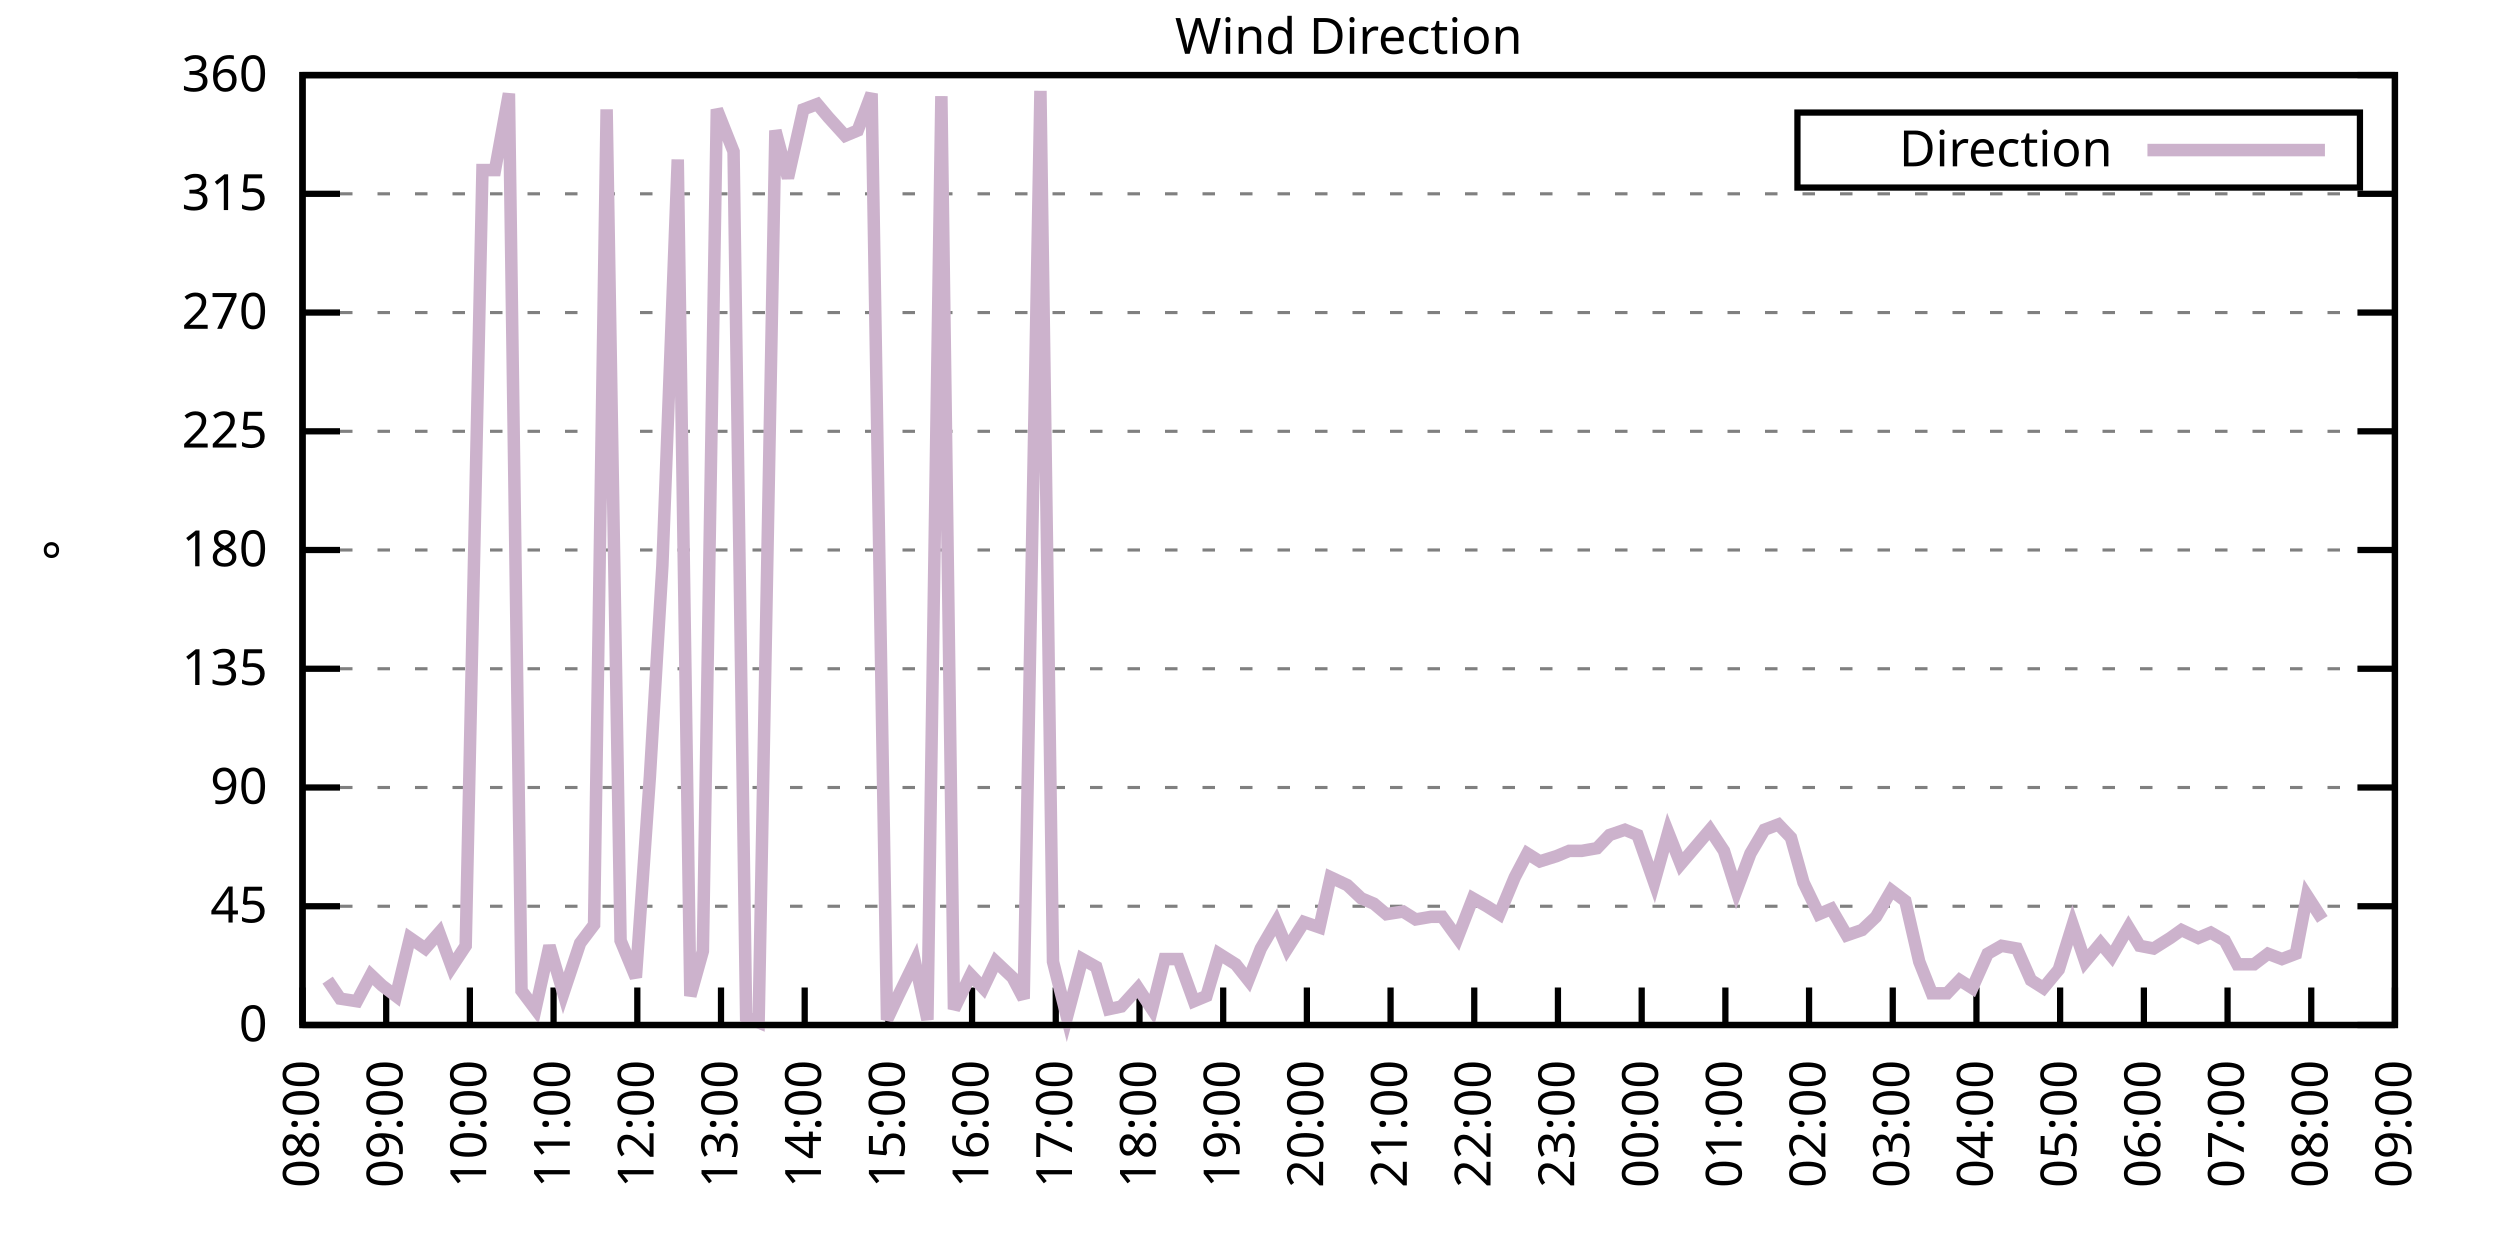
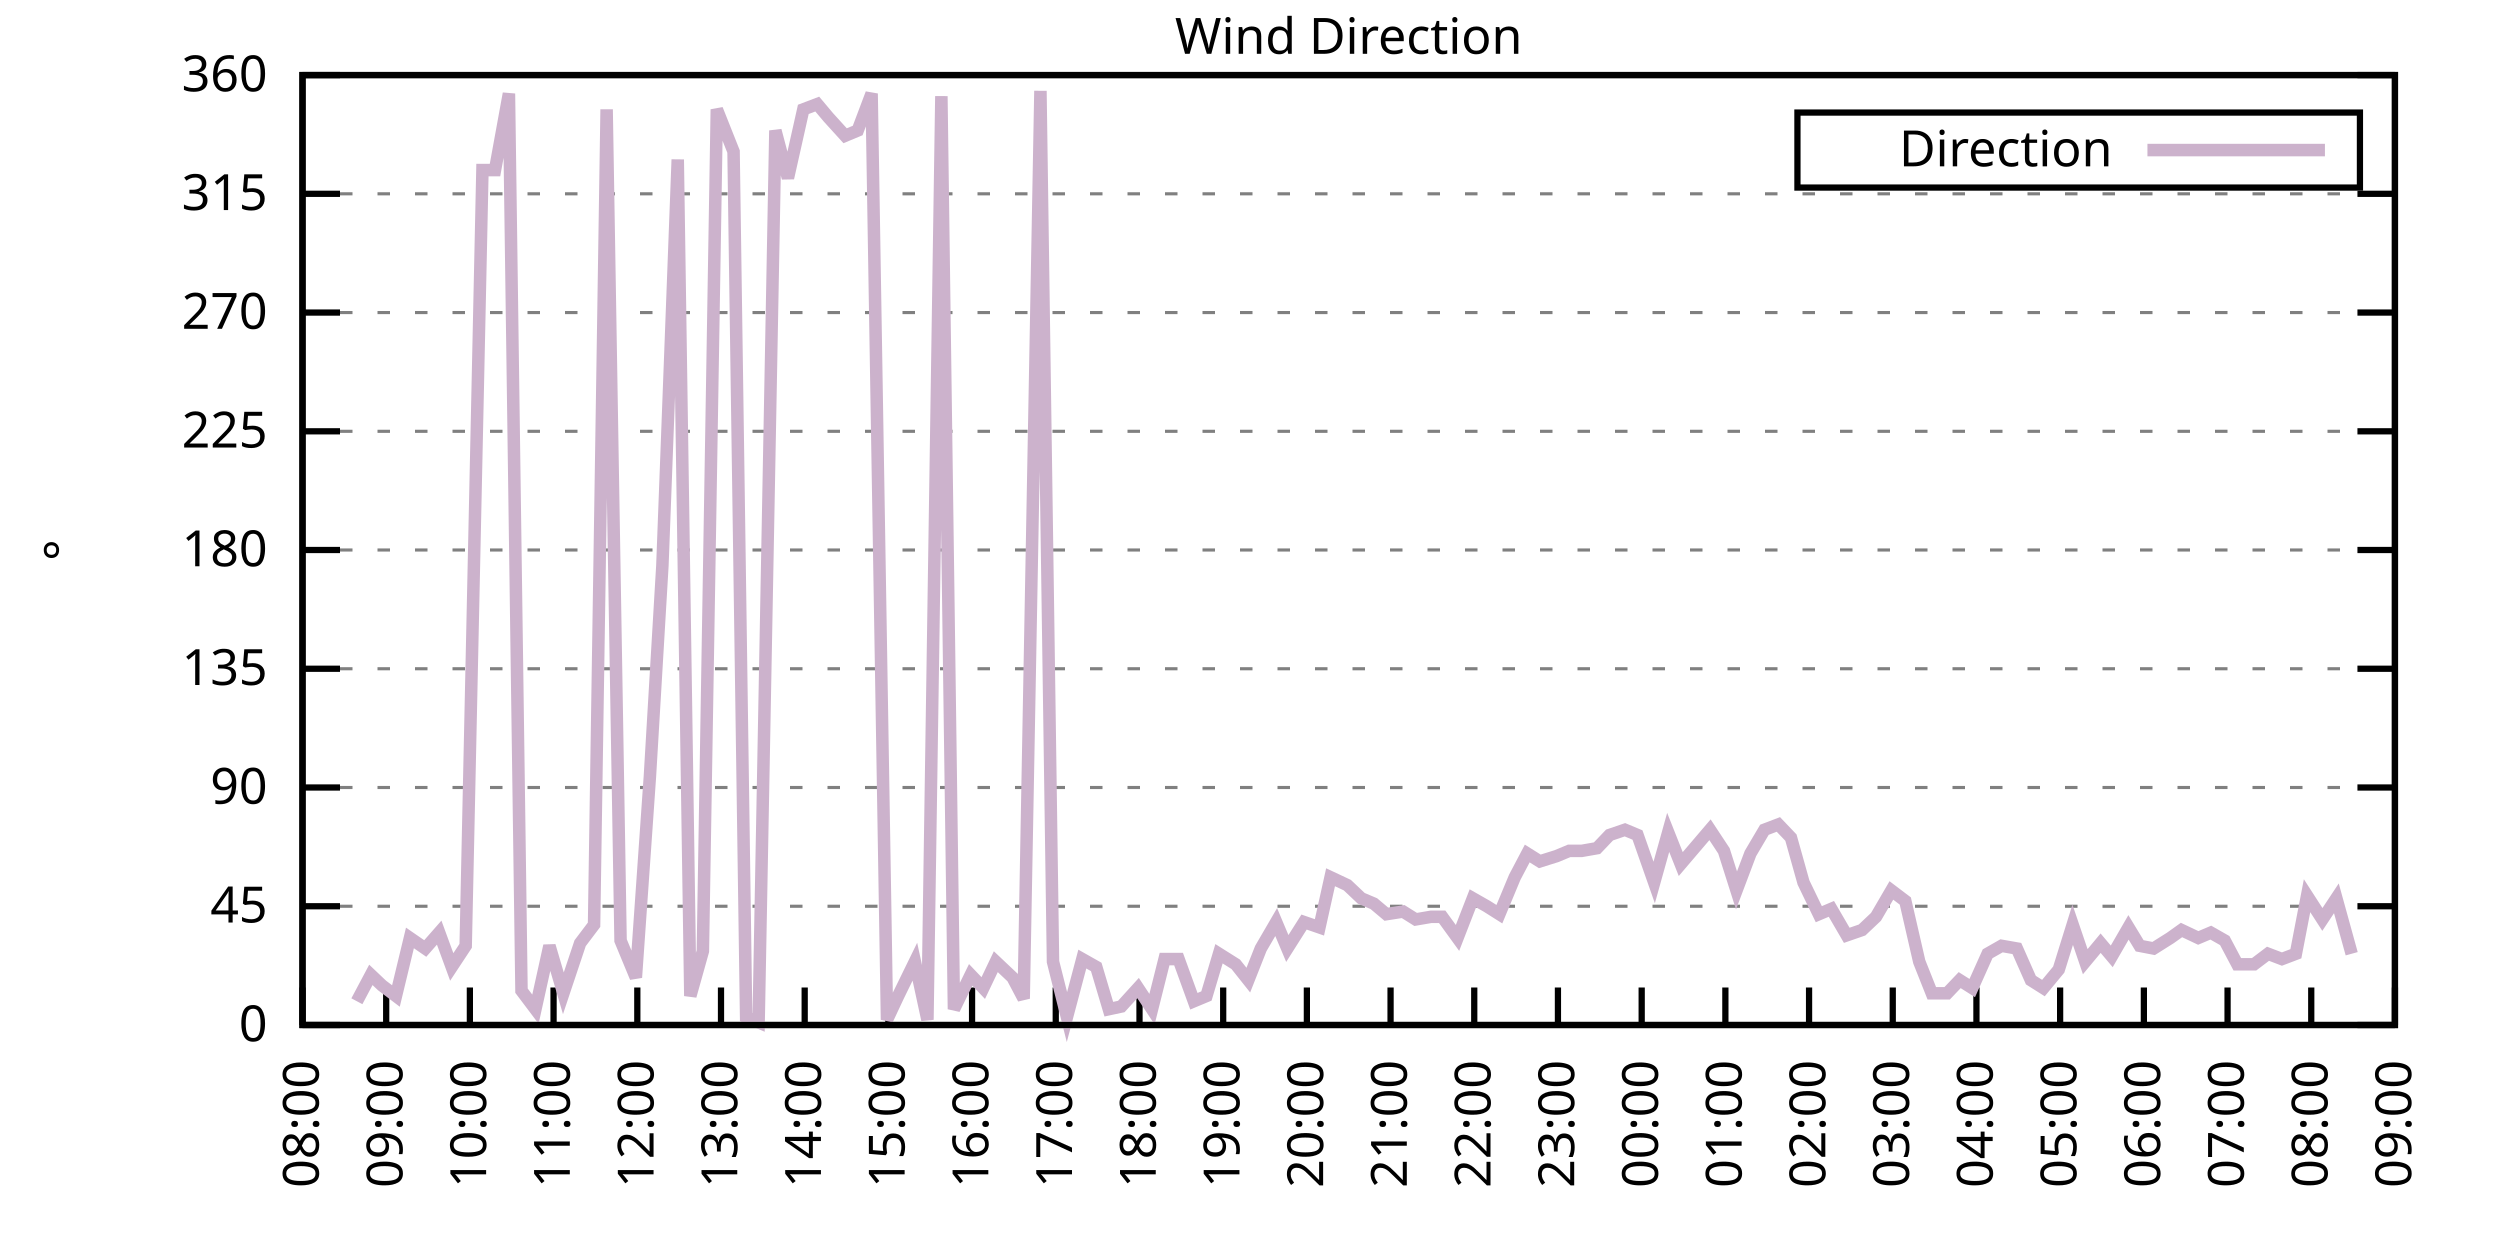
<svg xmlns="http://www.w3.org/2000/svg" xmlns:xlink="http://www.w3.org/1999/xlink" width="400" height="200" viewBox="0 0 400 200">
  <g id="gnuplot_canvas">
    <rect x="0" y="0" width="400" height="200" fill="none" />
    <defs>
      <circle id="gpDot" r="0.5" stroke-width="0.5" stroke="currentColor" />
      <path id="gpPt0" stroke-width="0.333" stroke="currentColor" d="M-1,0 h2 M0,-1 v2" />
      <path id="gpPt1" stroke-width="0.333" stroke="currentColor" d="M-1,-1 L1,1 M1,-1 L-1,1" />
      <path id="gpPt2" stroke-width="0.333" stroke="currentColor" d="M-1,0 L1,0 M0,-1 L0,1 M-1,-1 L1,1 M-1,1 L1,-1" />
      <rect id="gpPt3" stroke-width="0.333" stroke="currentColor" x="-1" y="-1" width="2" height="2" />
      <rect id="gpPt4" stroke-width="0.333" stroke="currentColor" fill="currentColor" x="-1" y="-1" width="2" height="2" />
      <circle id="gpPt5" stroke-width="0.333" stroke="currentColor" cx="0" cy="0" r="1" />
      <use xlink:href="#gpPt5" id="gpPt6" fill="currentColor" stroke="none" />
      <path id="gpPt7" stroke-width="0.333" stroke="currentColor" d="M0,-1.33 L-1.33,0.67 L1.33,0.67 z" />
      <use xlink:href="#gpPt7" id="gpPt8" fill="currentColor" stroke="none" />
      <use xlink:href="#gpPt7" id="gpPt9" stroke="currentColor" transform="rotate(180)" />
      <use xlink:href="#gpPt9" id="gpPt10" fill="currentColor" stroke="none" />
      <use xlink:href="#gpPt3" id="gpPt11" stroke="currentColor" transform="rotate(45)" />
      <use xlink:href="#gpPt11" id="gpPt12" fill="currentColor" stroke="none" />
      <path id="gpPt13" stroke-width="0.333" stroke="currentColor" d="M0,1.330 L1.265,0.411 L0.782,-1.067 L-0.782,-1.076 L-1.265,0.411 z" />
      <use xlink:href="#gpPt13" id="gpPt14" fill="currentColor" stroke="none" />
      <filter id="textbox" filterUnits="objectBoundingBox" x="0" y="0" height="1" width="1">
        <feFlood flood-color="white" flood-opacity="1" result="bgnd" />
        <feComposite in="SourceGraphic" in2="bgnd" operator="atop" />
      </filter>
      <filter id="greybox" filterUnits="objectBoundingBox" x="0" y="0" height="1" width="1">
        <feFlood flood-color="lightgrey" flood-opacity="1" result="grey" />
        <feComposite in="SourceGraphic" in2="grey" operator="atop" />
      </filter>
    </defs>
    <g fill="none" color="white" stroke="currentColor" stroke-width="1.00" stroke-linecap="butt" stroke-linejoin="miter">
</g>
    <g fill="none" color="black" stroke="currentColor" stroke-width="1.00" stroke-linecap="butt" stroke-linejoin="miter">
      <g stroke="none" shape-rendering="crispEdges">
        <polygon fill="rgb(255, 255, 255)" points="48.40,164.00 383.18,164.00 383.18,12.02 48.40,12.02 " />
      </g>
    </g>
    <g fill="none" color="black" stroke="currentColor" stroke-width="1.00" stroke-linecap="butt" stroke-linejoin="miter">
</g>
    <g fill="none" color="black" stroke="black" stroke-width="0.50" stroke-linecap="butt" stroke-linejoin="miter">
</g>
    <g fill="none" color="gray" stroke="currentColor" stroke-width="0.50" stroke-linecap="butt" stroke-linejoin="miter">
      <path stroke="gray" stroke-dasharray="2,4" class="gridline" d="M48.40,164.00 L383.19,164.00  " />
    </g>
    <g fill="none" color="gray" stroke="gray" stroke-width="1.00" stroke-linecap="butt" stroke-linejoin="miter">
</g>
    <g fill="none" color="black" stroke="currentColor" stroke-width="1.00" stroke-linecap="butt" stroke-linejoin="miter">
      <path stroke="black" d="M48.40,164.00 L54.40,164.00 M383.19,164.00 L377.19,164.00  " />
      <g transform="translate(42.80,166.60)" stroke="none" fill="black" font-family="Sans" font-size="8.00" text-anchor="end">
        <text>
          <tspan font-family="Sans"> 0</tspan>
        </text>
      </g>
    </g>
    <g fill="none" color="black" stroke="currentColor" stroke-width="1.00" stroke-linecap="butt" stroke-linejoin="miter">
</g>
    <g fill="none" color="black" stroke="black" stroke-width="0.50" stroke-linecap="butt" stroke-linejoin="miter">
</g>
    <g fill="none" color="gray" stroke="currentColor" stroke-width="0.50" stroke-linecap="butt" stroke-linejoin="miter">
      <path stroke="gray" stroke-dasharray="2,4" class="gridline" d="M48.40,145.00 L383.19,145.00  " />
    </g>
    <g fill="none" color="gray" stroke="gray" stroke-width="1.00" stroke-linecap="butt" stroke-linejoin="miter">
</g>
    <g fill="none" color="black" stroke="currentColor" stroke-width="1.00" stroke-linecap="butt" stroke-linejoin="miter">
      <path stroke="black" d="M48.40,145.00 L54.40,145.00 M383.19,145.00 L377.19,145.00  " />
      <g transform="translate(42.80,147.60)" stroke="none" fill="black" font-family="Sans" font-size="8.00" text-anchor="end">
        <text>
          <tspan font-family="Sans"> 45</tspan>
        </text>
      </g>
    </g>
    <g fill="none" color="black" stroke="currentColor" stroke-width="1.00" stroke-linecap="butt" stroke-linejoin="miter">
</g>
    <g fill="none" color="black" stroke="black" stroke-width="0.50" stroke-linecap="butt" stroke-linejoin="miter">
</g>
    <g fill="none" color="gray" stroke="currentColor" stroke-width="0.50" stroke-linecap="butt" stroke-linejoin="miter">
      <path stroke="gray" stroke-dasharray="2,4" class="gridline" d="M48.40,126.00 L383.19,126.00  " />
    </g>
    <g fill="none" color="gray" stroke="gray" stroke-width="1.00" stroke-linecap="butt" stroke-linejoin="miter">
</g>
    <g fill="none" color="black" stroke="currentColor" stroke-width="1.00" stroke-linecap="butt" stroke-linejoin="miter">
      <path stroke="black" d="M48.40,126.00 L54.40,126.00 M383.19,126.00 L377.19,126.00  " />
      <g transform="translate(42.80,128.60)" stroke="none" fill="black" font-family="Sans" font-size="8.00" text-anchor="end">
        <text>
          <tspan font-family="Sans"> 90</tspan>
        </text>
      </g>
    </g>
    <g fill="none" color="black" stroke="currentColor" stroke-width="1.00" stroke-linecap="butt" stroke-linejoin="miter">
</g>
    <g fill="none" color="black" stroke="black" stroke-width="0.50" stroke-linecap="butt" stroke-linejoin="miter">
</g>
    <g fill="none" color="gray" stroke="currentColor" stroke-width="0.50" stroke-linecap="butt" stroke-linejoin="miter">
      <path stroke="gray" stroke-dasharray="2,4" class="gridline" d="M48.40,107.00 L383.19,107.00  " />
    </g>
    <g fill="none" color="gray" stroke="gray" stroke-width="1.00" stroke-linecap="butt" stroke-linejoin="miter">
</g>
    <g fill="none" color="black" stroke="currentColor" stroke-width="1.00" stroke-linecap="butt" stroke-linejoin="miter">
      <path stroke="black" d="M48.40,107.00 L54.40,107.00 M383.19,107.00 L377.19,107.00  " />
      <g transform="translate(42.80,109.60)" stroke="none" fill="black" font-family="Sans" font-size="8.00" text-anchor="end">
        <text>
          <tspan font-family="Sans"> 135</tspan>
        </text>
      </g>
    </g>
    <g fill="none" color="black" stroke="currentColor" stroke-width="1.00" stroke-linecap="butt" stroke-linejoin="miter">
</g>
    <g fill="none" color="black" stroke="black" stroke-width="0.50" stroke-linecap="butt" stroke-linejoin="miter">
</g>
    <g fill="none" color="gray" stroke="currentColor" stroke-width="0.50" stroke-linecap="butt" stroke-linejoin="miter">
      <path stroke="gray" stroke-dasharray="2,4" class="gridline" d="M48.40,88.00 L383.19,88.00  " />
    </g>
    <g fill="none" color="gray" stroke="gray" stroke-width="1.00" stroke-linecap="butt" stroke-linejoin="miter">
</g>
    <g fill="none" color="black" stroke="currentColor" stroke-width="1.00" stroke-linecap="butt" stroke-linejoin="miter">
      <path stroke="black" d="M48.40,88.00 L54.40,88.00 M383.19,88.00 L377.19,88.00  " />
      <g transform="translate(42.80,90.60)" stroke="none" fill="black" font-family="Sans" font-size="8.00" text-anchor="end">
        <text>
          <tspan font-family="Sans"> 180</tspan>
        </text>
      </g>
    </g>
    <g fill="none" color="black" stroke="currentColor" stroke-width="1.00" stroke-linecap="butt" stroke-linejoin="miter">
</g>
    <g fill="none" color="black" stroke="black" stroke-width="0.50" stroke-linecap="butt" stroke-linejoin="miter">
</g>
    <g fill="none" color="gray" stroke="currentColor" stroke-width="0.50" stroke-linecap="butt" stroke-linejoin="miter">
      <path stroke="gray" stroke-dasharray="2,4" class="gridline" d="M48.40,69.01 L383.19,69.01  " />
    </g>
    <g fill="none" color="gray" stroke="gray" stroke-width="1.00" stroke-linecap="butt" stroke-linejoin="miter">
</g>
    <g fill="none" color="black" stroke="currentColor" stroke-width="1.00" stroke-linecap="butt" stroke-linejoin="miter">
      <path stroke="black" d="M48.40,69.01 L54.40,69.01 M383.19,69.01 L377.19,69.01  " />
      <g transform="translate(42.80,71.61)" stroke="none" fill="black" font-family="Sans" font-size="8.00" text-anchor="end">
        <text>
          <tspan font-family="Sans"> 225</tspan>
        </text>
      </g>
    </g>
    <g fill="none" color="black" stroke="currentColor" stroke-width="1.00" stroke-linecap="butt" stroke-linejoin="miter">
</g>
    <g fill="none" color="black" stroke="black" stroke-width="0.50" stroke-linecap="butt" stroke-linejoin="miter">
</g>
    <g fill="none" color="gray" stroke="currentColor" stroke-width="0.50" stroke-linecap="butt" stroke-linejoin="miter">
      <path stroke="gray" stroke-dasharray="2,4" class="gridline" d="M48.40,50.01 L383.19,50.01  " />
    </g>
    <g fill="none" color="gray" stroke="gray" stroke-width="1.00" stroke-linecap="butt" stroke-linejoin="miter">
</g>
    <g fill="none" color="black" stroke="currentColor" stroke-width="1.00" stroke-linecap="butt" stroke-linejoin="miter">
      <path stroke="black" d="M48.40,50.01 L54.40,50.01 M383.19,50.01 L377.19,50.01  " />
      <g transform="translate(42.80,52.61)" stroke="none" fill="black" font-family="Sans" font-size="8.00" text-anchor="end">
        <text>
          <tspan font-family="Sans"> 270</tspan>
        </text>
      </g>
    </g>
    <g fill="none" color="black" stroke="currentColor" stroke-width="1.00" stroke-linecap="butt" stroke-linejoin="miter">
</g>
    <g fill="none" color="black" stroke="black" stroke-width="0.50" stroke-linecap="butt" stroke-linejoin="miter">
</g>
    <g fill="none" color="gray" stroke="currentColor" stroke-width="0.50" stroke-linecap="butt" stroke-linejoin="miter">
      <path stroke="gray" stroke-dasharray="2,4" class="gridline" d="M48.40,31.01 L383.19,31.01  " />
    </g>
    <g fill="none" color="gray" stroke="gray" stroke-width="1.00" stroke-linecap="butt" stroke-linejoin="miter">
</g>
    <g fill="none" color="black" stroke="currentColor" stroke-width="1.00" stroke-linecap="butt" stroke-linejoin="miter">
      <path stroke="black" d="M48.40,31.01 L54.40,31.01 M383.19,31.01 L377.19,31.01  " />
      <g transform="translate(42.80,33.61)" stroke="none" fill="black" font-family="Sans" font-size="8.00" text-anchor="end">
        <text>
          <tspan font-family="Sans"> 315</tspan>
        </text>
      </g>
    </g>
    <g fill="none" color="black" stroke="currentColor" stroke-width="1.00" stroke-linecap="butt" stroke-linejoin="miter">
</g>
    <g fill="none" color="black" stroke="black" stroke-width="0.50" stroke-linecap="butt" stroke-linejoin="miter">
</g>
    <g fill="none" color="gray" stroke="currentColor" stroke-width="0.50" stroke-linecap="butt" stroke-linejoin="miter">
      <path stroke="gray" stroke-dasharray="2,4" class="gridline" d="M48.40,12.01 L383.19,12.01  " />
    </g>
    <g fill="none" color="gray" stroke="gray" stroke-width="1.00" stroke-linecap="butt" stroke-linejoin="miter">
</g>
    <g fill="none" color="black" stroke="currentColor" stroke-width="1.00" stroke-linecap="butt" stroke-linejoin="miter">
      <path stroke="black" d="M48.40,12.01 L54.40,12.01 M383.19,12.01 L377.19,12.01  " />
      <g transform="translate(42.80,14.61)" stroke="none" fill="black" font-family="Sans" font-size="8.00" text-anchor="end">
        <text>
          <tspan font-family="Sans"> 360</tspan>
        </text>
      </g>
    </g>
    <g fill="none" color="black" stroke="currentColor" stroke-width="1.00" stroke-linecap="butt" stroke-linejoin="miter">
      <path stroke="black" d="M48.40,164.00 L48.40,158.00  " />
      <g transform="translate(51.00,169.60) rotate(270.00)" stroke="none" fill="black" font-family="Sans" font-size="8.00" text-anchor="end">
        <text>
          <tspan font-family="Sans">08:00</tspan>
        </text>
      </g>
    </g>
    <g fill="none" color="black" stroke="currentColor" stroke-width="1.00" stroke-linecap="butt" stroke-linejoin="miter">
      <path stroke="black" d="M61.79,164.00 L61.79,158.00  " />
      <g transform="translate(64.39,169.60) rotate(270.00)" stroke="none" fill="black" font-family="Sans" font-size="8.00" text-anchor="end">
        <text>
          <tspan font-family="Sans">09:00</tspan>
        </text>
      </g>
    </g>
    <g fill="none" color="black" stroke="currentColor" stroke-width="1.00" stroke-linecap="butt" stroke-linejoin="miter">
      <path stroke="black" d="M75.18,164.00 L75.18,158.00  " />
      <g transform="translate(77.78,169.60) rotate(270.00)" stroke="none" fill="black" font-family="Sans" font-size="8.00" text-anchor="end">
        <text>
          <tspan font-family="Sans">10:00</tspan>
        </text>
      </g>
    </g>
    <g fill="none" color="black" stroke="currentColor" stroke-width="1.00" stroke-linecap="butt" stroke-linejoin="miter">
      <path stroke="black" d="M88.57,164.00 L88.57,158.00  " />
      <g transform="translate(91.17,169.60) rotate(270.00)" stroke="none" fill="black" font-family="Sans" font-size="8.00" text-anchor="end">
        <text>
          <tspan font-family="Sans">11:00</tspan>
        </text>
      </g>
    </g>
    <g fill="none" color="black" stroke="currentColor" stroke-width="1.00" stroke-linecap="butt" stroke-linejoin="miter">
      <path stroke="black" d="M101.97,164.00 L101.97,158.00  " />
      <g transform="translate(104.57,169.60) rotate(270.00)" stroke="none" fill="black" font-family="Sans" font-size="8.00" text-anchor="end">
        <text>
          <tspan font-family="Sans">12:00</tspan>
        </text>
      </g>
    </g>
    <g fill="none" color="black" stroke="currentColor" stroke-width="1.00" stroke-linecap="butt" stroke-linejoin="miter">
      <path stroke="black" d="M115.36,164.00 L115.36,158.00  " />
      <g transform="translate(117.96,169.60) rotate(270.00)" stroke="none" fill="black" font-family="Sans" font-size="8.00" text-anchor="end">
        <text>
          <tspan font-family="Sans">13:00</tspan>
        </text>
      </g>
    </g>
    <g fill="none" color="black" stroke="currentColor" stroke-width="1.00" stroke-linecap="butt" stroke-linejoin="miter">
      <path stroke="black" d="M128.75,164.00 L128.75,158.00  " />
      <g transform="translate(131.35,169.60) rotate(270.00)" stroke="none" fill="black" font-family="Sans" font-size="8.00" text-anchor="end">
        <text>
          <tspan font-family="Sans">14:00</tspan>
        </text>
      </g>
    </g>
    <g fill="none" color="black" stroke="currentColor" stroke-width="1.00" stroke-linecap="butt" stroke-linejoin="miter">
      <path stroke="black" d="M142.14,164.00 L142.14,158.00  " />
      <g transform="translate(144.74,169.60) rotate(270.00)" stroke="none" fill="black" font-family="Sans" font-size="8.00" text-anchor="end">
        <text>
          <tspan font-family="Sans">15:00</tspan>
        </text>
      </g>
    </g>
    <g fill="none" color="black" stroke="currentColor" stroke-width="1.00" stroke-linecap="butt" stroke-linejoin="miter">
      <path stroke="black" d="M155.53,164.00 L155.53,158.00  " />
      <g transform="translate(158.13,169.60) rotate(270.00)" stroke="none" fill="black" font-family="Sans" font-size="8.00" text-anchor="end">
        <text>
          <tspan font-family="Sans">16:00</tspan>
        </text>
      </g>
    </g>
    <g fill="none" color="black" stroke="currentColor" stroke-width="1.00" stroke-linecap="butt" stroke-linejoin="miter">
      <path stroke="black" d="M168.92,164.00 L168.92,158.00  " />
      <g transform="translate(171.52,169.60) rotate(270.00)" stroke="none" fill="black" font-family="Sans" font-size="8.00" text-anchor="end">
        <text>
          <tspan font-family="Sans">17:00</tspan>
        </text>
      </g>
    </g>
    <g fill="none" color="black" stroke="currentColor" stroke-width="1.00" stroke-linecap="butt" stroke-linejoin="miter">
      <path stroke="black" d="M182.32,164.00 L182.32,158.00  " />
      <g transform="translate(184.92,169.60) rotate(270.00)" stroke="none" fill="black" font-family="Sans" font-size="8.00" text-anchor="end">
        <text>
          <tspan font-family="Sans">18:00</tspan>
        </text>
      </g>
    </g>
    <g fill="none" color="black" stroke="currentColor" stroke-width="1.00" stroke-linecap="butt" stroke-linejoin="miter">
      <path stroke="black" d="M195.71,164.00 L195.71,158.00  " />
      <g transform="translate(198.31,169.60) rotate(270.00)" stroke="none" fill="black" font-family="Sans" font-size="8.00" text-anchor="end">
        <text>
          <tspan font-family="Sans">19:00</tspan>
        </text>
      </g>
    </g>
    <g fill="none" color="black" stroke="currentColor" stroke-width="1.00" stroke-linecap="butt" stroke-linejoin="miter">
      <path stroke="black" d="M209.10,164.00 L209.10,158.00  " />
      <g transform="translate(211.70,169.60) rotate(270.00)" stroke="none" fill="black" font-family="Sans" font-size="8.00" text-anchor="end">
        <text>
          <tspan font-family="Sans">20:00</tspan>
        </text>
      </g>
    </g>
    <g fill="none" color="black" stroke="currentColor" stroke-width="1.00" stroke-linecap="butt" stroke-linejoin="miter">
      <path stroke="black" d="M222.49,164.00 L222.49,158.00  " />
      <g transform="translate(225.09,169.60) rotate(270.00)" stroke="none" fill="black" font-family="Sans" font-size="8.00" text-anchor="end">
        <text>
          <tspan font-family="Sans">21:00</tspan>
        </text>
      </g>
    </g>
    <g fill="none" color="black" stroke="currentColor" stroke-width="1.00" stroke-linecap="butt" stroke-linejoin="miter">
      <path stroke="black" d="M235.88,164.00 L235.88,158.00  " />
      <g transform="translate(238.48,169.60) rotate(270.00)" stroke="none" fill="black" font-family="Sans" font-size="8.00" text-anchor="end">
        <text>
          <tspan font-family="Sans">22:00</tspan>
        </text>
      </g>
    </g>
    <g fill="none" color="black" stroke="currentColor" stroke-width="1.00" stroke-linecap="butt" stroke-linejoin="miter">
      <path stroke="black" d="M249.27,164.00 L249.27,158.00  " />
      <g transform="translate(251.87,169.60) rotate(270.00)" stroke="none" fill="black" font-family="Sans" font-size="8.00" text-anchor="end">
        <text>
          <tspan font-family="Sans">23:00</tspan>
        </text>
      </g>
    </g>
    <g fill="none" color="black" stroke="currentColor" stroke-width="1.00" stroke-linecap="butt" stroke-linejoin="miter">
      <path stroke="black" d="M262.67,164.00 L262.67,158.00  " />
      <g transform="translate(265.27,169.60) rotate(270.00)" stroke="none" fill="black" font-family="Sans" font-size="8.00" text-anchor="end">
        <text>
          <tspan font-family="Sans">00:00</tspan>
        </text>
      </g>
    </g>
    <g fill="none" color="black" stroke="currentColor" stroke-width="1.00" stroke-linecap="butt" stroke-linejoin="miter">
      <path stroke="black" d="M276.06,164.00 L276.06,158.00  " />
      <g transform="translate(278.66,169.60) rotate(270.00)" stroke="none" fill="black" font-family="Sans" font-size="8.00" text-anchor="end">
        <text>
          <tspan font-family="Sans">01:00</tspan>
        </text>
      </g>
    </g>
    <g fill="none" color="black" stroke="currentColor" stroke-width="1.00" stroke-linecap="butt" stroke-linejoin="miter">
      <path stroke="black" d="M289.45,164.00 L289.45,158.00  " />
      <g transform="translate(292.05,169.60) rotate(270.00)" stroke="none" fill="black" font-family="Sans" font-size="8.00" text-anchor="end">
        <text>
          <tspan font-family="Sans">02:00</tspan>
        </text>
      </g>
    </g>
    <g fill="none" color="black" stroke="currentColor" stroke-width="1.00" stroke-linecap="butt" stroke-linejoin="miter">
      <path stroke="black" d="M302.84,164.00 L302.84,158.00  " />
      <g transform="translate(305.44,169.60) rotate(270.00)" stroke="none" fill="black" font-family="Sans" font-size="8.00" text-anchor="end">
        <text>
          <tspan font-family="Sans">03:00</tspan>
        </text>
      </g>
    </g>
    <g fill="none" color="black" stroke="currentColor" stroke-width="1.00" stroke-linecap="butt" stroke-linejoin="miter">
      <path stroke="black" d="M316.23,164.00 L316.23,158.00  " />
      <g transform="translate(318.83,169.60) rotate(270.00)" stroke="none" fill="black" font-family="Sans" font-size="8.00" text-anchor="end">
        <text>
          <tspan font-family="Sans">04:00</tspan>
        </text>
      </g>
    </g>
    <g fill="none" color="black" stroke="currentColor" stroke-width="1.00" stroke-linecap="butt" stroke-linejoin="miter">
      <path stroke="black" d="M329.62,164.00 L329.62,158.00  " />
      <g transform="translate(332.22,169.60) rotate(270.00)" stroke="none" fill="black" font-family="Sans" font-size="8.00" text-anchor="end">
        <text>
          <tspan font-family="Sans">05:00</tspan>
        </text>
      </g>
    </g>
    <g fill="none" color="black" stroke="currentColor" stroke-width="1.00" stroke-linecap="butt" stroke-linejoin="miter">
      <path stroke="black" d="M343.02,164.00 L343.02,158.00  " />
      <g transform="translate(345.62,169.60) rotate(270.00)" stroke="none" fill="black" font-family="Sans" font-size="8.00" text-anchor="end">
        <text>
          <tspan font-family="Sans">06:00</tspan>
        </text>
      </g>
    </g>
    <g fill="none" color="black" stroke="currentColor" stroke-width="1.00" stroke-linecap="butt" stroke-linejoin="miter">
      <path stroke="black" d="M356.41,164.00 L356.41,158.00  " />
      <g transform="translate(359.01,169.60) rotate(270.00)" stroke="none" fill="black" font-family="Sans" font-size="8.00" text-anchor="end">
        <text>
          <tspan font-family="Sans">07:00</tspan>
        </text>
      </g>
    </g>
    <g fill="none" color="black" stroke="currentColor" stroke-width="1.00" stroke-linecap="butt" stroke-linejoin="miter">
      <path stroke="black" d="M369.80,164.00 L369.80,158.00  " />
      <g transform="translate(372.40,169.60) rotate(270.00)" stroke="none" fill="black" font-family="Sans" font-size="8.00" text-anchor="end">
        <text>
          <tspan font-family="Sans">08:00</tspan>
        </text>
      </g>
    </g>
    <g fill="none" color="black" stroke="currentColor" stroke-width="1.00" stroke-linecap="butt" stroke-linejoin="miter">
      <path stroke="black" d="M383.19,164.00 L383.19,158.00  " />
      <g transform="translate(385.79,169.60) rotate(270.00)" stroke="none" fill="black" font-family="Sans" font-size="8.00" text-anchor="end">
        <text>
          <tspan font-family="Sans">09:00</tspan>
        </text>
      </g>
    </g>
    <g fill="none" color="black" stroke="currentColor" stroke-width="1.00" stroke-linecap="butt" stroke-linejoin="miter">
</g>
    <g fill="none" color="black" stroke="currentColor" stroke-width="1.00" stroke-linecap="butt" stroke-linejoin="miter">
      <path stroke="black" d="M48.40,12.01 L48.40,164.00 L383.19,164.00 L383.19,12.01 L48.40,12.01 Z  " />
    </g>
    <g fill="none" color="black" stroke="currentColor" stroke-width="1.00" stroke-linecap="butt" stroke-linejoin="miter">
</g>
    <g fill="none" color="black" stroke="currentColor" stroke-width="1.00" stroke-linecap="butt" stroke-linejoin="miter">
      <path stroke="black" d="M287.59,30.01 L287.59,18.01 L377.59,18.01 L377.59,30.01 L287.59,30.01 Z  " />
    </g>
    <g id="Wind_direction_plot_1">
      <g fill="none" color="white" stroke="black" stroke-width="2.00" stroke-linecap="butt" stroke-linejoin="miter">
</g>
      <g fill="none" color="black" stroke="currentColor" stroke-width="2.00" stroke-linecap="butt" stroke-linejoin="miter">
        <g transform="translate(337.99,26.61)" stroke="none" fill="black" font-family="Sans" font-size="8.00" text-anchor="end">
          <text>
            <tspan font-family="Sans">Direction</tspan>
          </text>
        </g>
      </g>
      <g fill="none" color="black" stroke="currentColor" stroke-width="2.00" stroke-linecap="butt" stroke-linejoin="miter">
-         <path stroke="rgb(204, 178, 204)" d="M343.59,24.01 L371.99,24.01 M52.42,156.82 L54.43,159.78 L57.10,160.20 L59.34,155.98 L61.12,157.67 L63.35,159.36   L65.59,150.07 L68.04,151.76 L70.27,149.22 L72.28,154.71 L74.51,151.33 L77.19,27.21 L79.20,27.21 L81.43,14.97   L83.44,158.51 L85.67,161.47 L87.91,151.33 L90.14,158.93 L92.82,150.91 L95.05,147.96 L97.06,17.50 L99.29,150.49   L101.74,156.40 L103.98,124.31 L105.98,90.54 L108.44,25.52 L110.45,159.36 L112.46,152.18 L114.69,17.50 L117.37,24.25   L119.38,162.73 L121.38,163.58 L124.06,20.88 L126.07,28.48 L128.53,17.50 L130.76,16.65 L132.54,18.77 L135.22,21.72   L137.23,20.88 L139.46,14.97 L141.92,163.16 L143.70,159.36 L146.38,153.87 L148.39,163.16 L150.62,15.39 L152.63,161.47   L155.31,155.98 L157.32,158.09 L159.33,153.87 L162.01,156.40 L163.79,159.78 L166.47,14.54 L168.48,153.87 L170.71,162.73   L173.17,153.45 L175.40,154.71 L177.41,161.47 L179.41,161.04 L182.09,158.09 L184.32,161.47 L186.33,153.45 L188.57,153.45   L191.02,160.20 L193.03,159.36 L195.04,152.60 L197.72,154.29 L199.73,156.82 L201.73,151.76 L204.19,147.53 L205.97,151.76   L208.65,147.53 L211.11,148.38 L212.89,140.36 L215.57,141.62 L217.80,143.73 L219.81,144.58 L221.82,146.27 L224.50,145.85   L226.51,147.11 L228.96,146.69 L230.75,146.69 L233.20,150.07 L235.66,143.73 L237.89,145.00 L239.90,146.27 L242.36,140.36   L244.36,136.56 L246.37,137.82 L249.05,136.98 L251.06,136.14 L253.07,136.14 L255.52,135.71 L257.53,133.60 L259.99,132.76   L262.00,133.60 L264.67,141.20 L266.91,133.18 L268.92,138.25 L273.60,132.76 L275.83,136.14 L277.84,142.47 L280.07,136.56   L282.31,132.76 L284.54,131.91 L286.55,134.02 L288.56,141.20 L291.01,146.27 L293.02,145.42 L295.48,149.65 L297.93,148.80   L300.16,146.69 L302.62,142.47 L304.85,144.16 L307.08,153.87 L309.09,158.93 L311.54,158.93 L313.55,156.82 L315.56,158.09   L318.02,152.60 L320.25,151.33 L322.70,151.76 L324.94,156.82 L326.95,158.09 L329.40,155.13 L331.63,147.96 L333.64,153.87   L336.10,150.91 L337.88,153.02 L340.56,148.38 L342.35,151.33 L344.58,151.76 L347.26,150.07 L349.04,148.80 L351.72,150.07   L353.73,149.22 L355.96,150.49 L357.97,154.29 L360.65,154.29 L362.88,152.60 L365.11,153.45 L367.34,152.60 L369.13,143.31   L371.58,147.11  " />
+         <path stroke="rgb(204, 178, 204)" d="M343.59,24.01 L371.99,24.01 M57.10,160.20 L59.34,155.98 L61.12,157.67 L63.35,159.36 L65.59,150.07 L68.04,151.76   L70.27,149.22 L72.28,154.71 L74.51,151.33 L77.19,27.21 L79.20,27.21 L81.43,14.97 L83.44,158.51 L85.67,161.47   L87.91,151.33 L90.14,158.93 L92.82,150.91 L95.05,147.96 L97.06,17.50 L99.29,150.49 L101.74,156.40 L103.98,124.31   L105.98,90.54 L108.44,25.52 L110.45,159.36 L112.46,152.18 L114.69,17.50 L117.37,24.25 L119.38,162.73 L121.38,163.58   L124.06,20.88 L126.07,28.48 L128.53,17.50 L130.76,16.65 L132.54,18.77 L135.22,21.72 L137.23,20.88 L139.46,14.97   L141.92,163.16 L143.70,159.36 L146.38,153.87 L148.39,163.16 L150.62,15.39 L152.63,161.47 L155.31,155.98 L157.32,158.09   L159.33,153.87 L162.01,156.40 L163.79,159.78 L166.47,14.54 L168.48,153.87 L170.71,162.73 L173.17,153.45 L175.40,154.71   L177.41,161.47 L179.41,161.04 L182.09,158.09 L184.32,161.47 L186.33,153.45 L188.57,153.45 L191.02,160.20 L193.03,159.36   L195.04,152.60 L197.72,154.29 L199.73,156.82 L201.73,151.76 L204.19,147.53 L205.97,151.76 L208.65,147.53 L211.11,148.38   L212.89,140.36 L215.57,141.62 L217.80,143.73 L219.81,144.58 L221.82,146.27 L224.50,145.85 L226.51,147.11 L228.96,146.69   L230.75,146.69 L233.20,150.07 L235.66,143.73 L237.89,145.00 L239.90,146.27 L242.36,140.36 L244.36,136.56 L246.37,137.82   L249.05,136.98 L251.06,136.14 L253.07,136.14 L255.52,135.71 L257.53,133.60 L259.99,132.76 L262.00,133.60 L264.67,141.20   L266.91,133.18 L268.92,138.25 L273.60,132.76 L275.83,136.14 L277.84,142.47 L280.07,136.56 L282.31,132.76 L284.54,131.91   L286.55,134.02 L288.56,141.20 L291.01,146.27 L293.02,145.42 L295.48,149.65 L297.93,148.80 L300.16,146.69 L302.62,142.47   L304.85,144.16 L307.08,153.87 L309.09,158.93 L311.54,158.93 L313.55,156.82 L315.56,158.09 L318.02,152.60 L320.25,151.33   L322.70,151.76 L324.94,156.82 L326.95,158.09 L329.40,155.13 L331.63,147.96 L333.64,153.87 L336.10,150.91 L337.88,153.02   L340.56,148.38 L342.35,151.33 L344.58,151.76 L347.26,150.07 L349.04,148.80 L351.72,150.07 L353.73,149.22 L355.96,150.49   L357.97,154.29 L360.65,154.29 L362.88,152.60 L365.11,153.45 L367.34,152.60 L369.13,143.31 L371.58,147.11 L373.82,143.73   L376.27,152.60  " />
      </g>
    </g>
    <g fill="none" color="black" stroke="currentColor" stroke-width="2.00" stroke-linecap="butt" stroke-linejoin="miter">
</g>
    <g fill="none" color="black" stroke="black" stroke-width="1.00" stroke-linecap="butt" stroke-linejoin="miter">
</g>
    <g fill="none" color="black" stroke="currentColor" stroke-width="1.00" stroke-linecap="butt" stroke-linejoin="miter">
      <path stroke="black" d="M48.40,12.01 L48.40,164.00 L383.19,164.00 L383.19,12.01 L48.40,12.01 Z  " />
      <g transform="translate(12.80,88.01) rotate(270.00)" stroke="none" fill="black" font-family="Sans" font-size="8.00" text-anchor="middle">
        <text>
          <tspan font-family="Sans">°</tspan>
        </text>
      </g>
    </g>
    <g fill="none" color="black" stroke="currentColor" stroke-width="1.00" stroke-linecap="butt" stroke-linejoin="miter">
</g>
    <g fill="none" color="black" stroke="currentColor" stroke-width="1.00" stroke-linecap="butt" stroke-linejoin="miter">
      <g transform="translate(215.79,8.61)" stroke="none" fill="black" font-family="Sans" font-size="8.00" text-anchor="middle">
        <text>
          <tspan font-family="Sans">Wind Direction</tspan>
        </text>
      </g>
    </g>
    <g fill="none" color="black" stroke="currentColor" stroke-width="1.00" stroke-linecap="butt" stroke-linejoin="miter">
</g>
  </g>
</svg>
